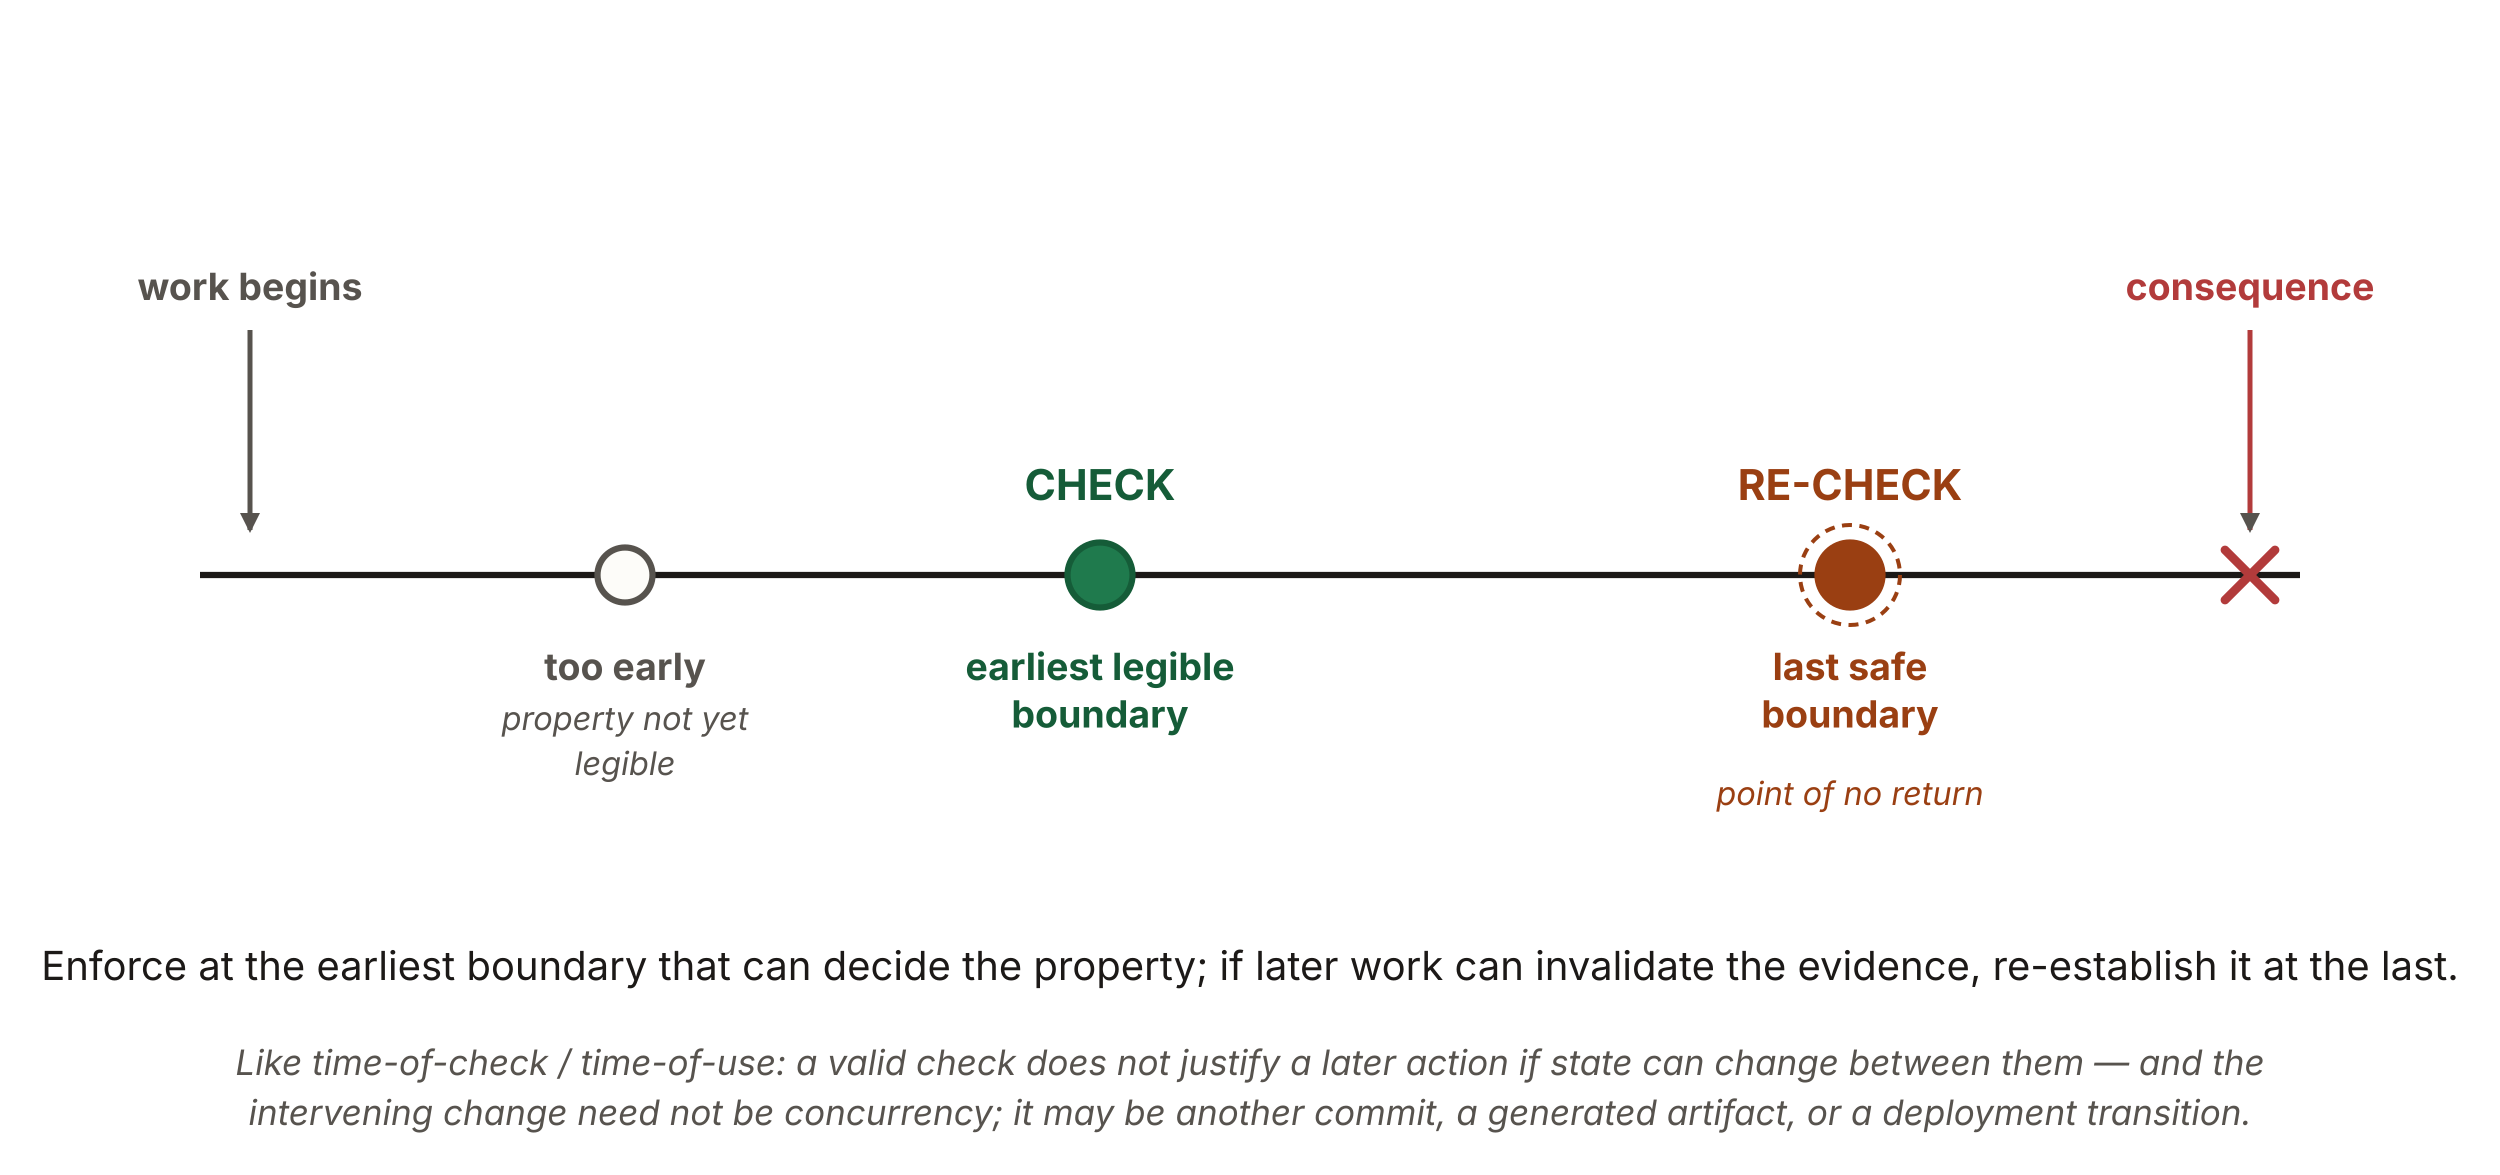
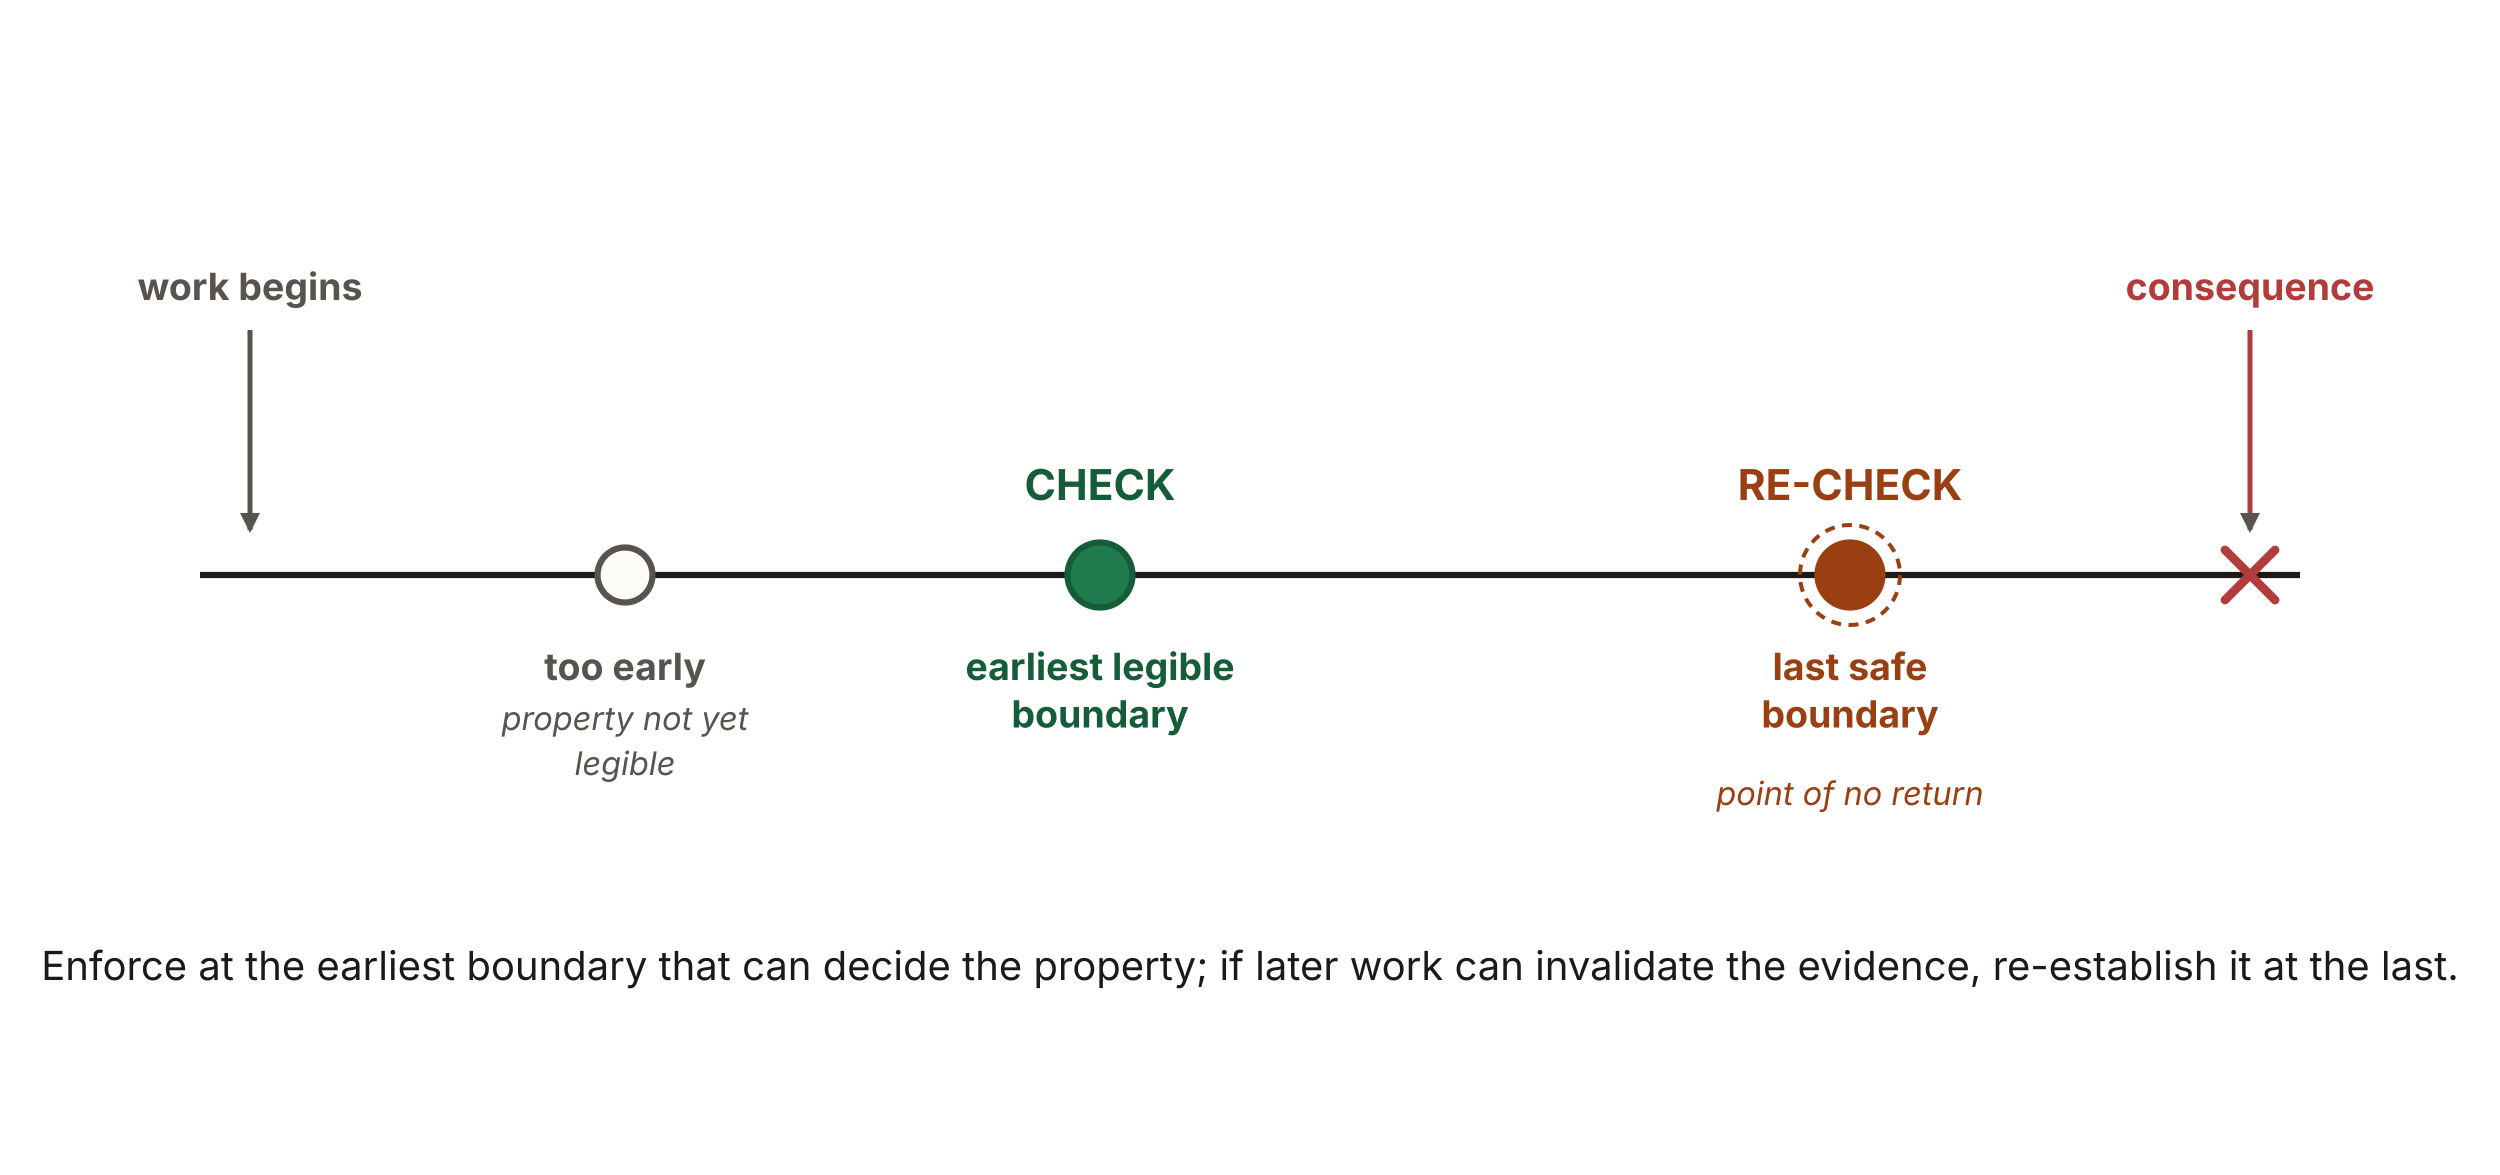
<svg xmlns="http://www.w3.org/2000/svg" viewBox="0 0 1000 470" width="1000" height="470" role="img" aria-labelledby="c5Title c5Desc" font-family="'Source Sans 3', -apple-system, 'Segoe UI', sans-serif">
  <defs>
    <marker id="c5-ah" viewBox="0 0 10 10" refX="8.5" refY="5" markerWidth="8" markerHeight="8" orient="auto" markerUnits="userSpaceOnUse">
      <path d="M0 0 L10 5 L0 10 z" fill="#57534e" />
    </marker>
  </defs>
  <text x="100" y="120" text-anchor="middle" font-size="15" font-weight="700" fill="#57534e">work begins</text>
  <text x="900" y="120" text-anchor="middle" font-size="15" font-weight="700" fill="#b23b3b">consequence</text>
  <line x1="100" y1="132" x2="100" y2="212" stroke="#57534e" stroke-width="2" marker-end="url(#c5-ah)" />
  <line x1="900" y1="132" x2="900" y2="212" stroke="#b23b3b" stroke-width="2" marker-end="url(#c5-ah)" />
  <line x1="80" y1="230" x2="920" y2="230" stroke="#1c1917" stroke-width="2.5" />
  <circle cx="250" cy="230" r="11" fill="#fdfcf9" stroke="#57534e" stroke-width="2.5" />
  <text x="250" y="272" text-anchor="middle" font-size="15" font-weight="700" fill="#57534e">too early</text>
  <text x="250" y="292" text-anchor="middle" font-size="13" font-style="italic" fill="#57534e">property not yet</text>
  <text x="250" y="310" text-anchor="middle" font-size="13" font-style="italic" fill="#57534e">legible</text>
  <circle cx="440" cy="230" r="13" fill="#1f7a4d" stroke="#155c38" stroke-width="2.5" />
  <text x="440" y="272" text-anchor="middle" font-size="15" font-weight="700" fill="#155c38">earliest legible</text>
  <text x="440" y="291" text-anchor="middle" font-size="15" font-weight="700" fill="#155c38">boundary</text>
  <text x="440" y="200" text-anchor="middle" font-size="17" font-weight="700" fill="#155c38">CHECK</text>
  <circle cx="740" cy="230" r="13" fill="#9a3f12" stroke="#9a3f12" stroke-width="2.5" />
  <circle cx="740" cy="230" r="20" fill="none" stroke="#9a3f12" stroke-width="1.6" stroke-dasharray="4 3" />
  <text x="740" y="272" text-anchor="middle" font-size="15" font-weight="700" fill="#9a3f12">last safe</text>
  <text x="740" y="291" text-anchor="middle" font-size="15" font-weight="700" fill="#9a3f12">boundary</text>
  <text x="740" y="200" text-anchor="middle" font-size="17" font-weight="700" fill="#9a3f12">RE-CHECK</text>
  <text x="740" y="322" text-anchor="middle" font-size="13" font-style="italic" fill="#9a3f12">point of no return</text>
  <g stroke="#b23b3b" stroke-width="3.5" stroke-linecap="round">
    <line x1="890" y1="220" x2="910" y2="240" />
    <line x1="910" y1="220" x2="890" y2="240" />
  </g>
  <text x="500" y="392" text-anchor="middle" font-size="16" fill="#1c1917">Enforce at the earliest boundary that can decide the property; if later work can invalidate the evidence, re-establish it at the last.</text>
-   <text x="500" y="430" text-anchor="middle" font-size="14" font-style="italic" fill="#57534e">Like time-of-check / time-of-use: a valid check does not justify a later action if state can change between them — and the</text>
-   <text x="500" y="450" text-anchor="middle" font-size="14" font-style="italic" fill="#57534e">intervening change need not be concurrency; it may be another commit, a generated artifact, or a deployment transition.</text>
</svg>
